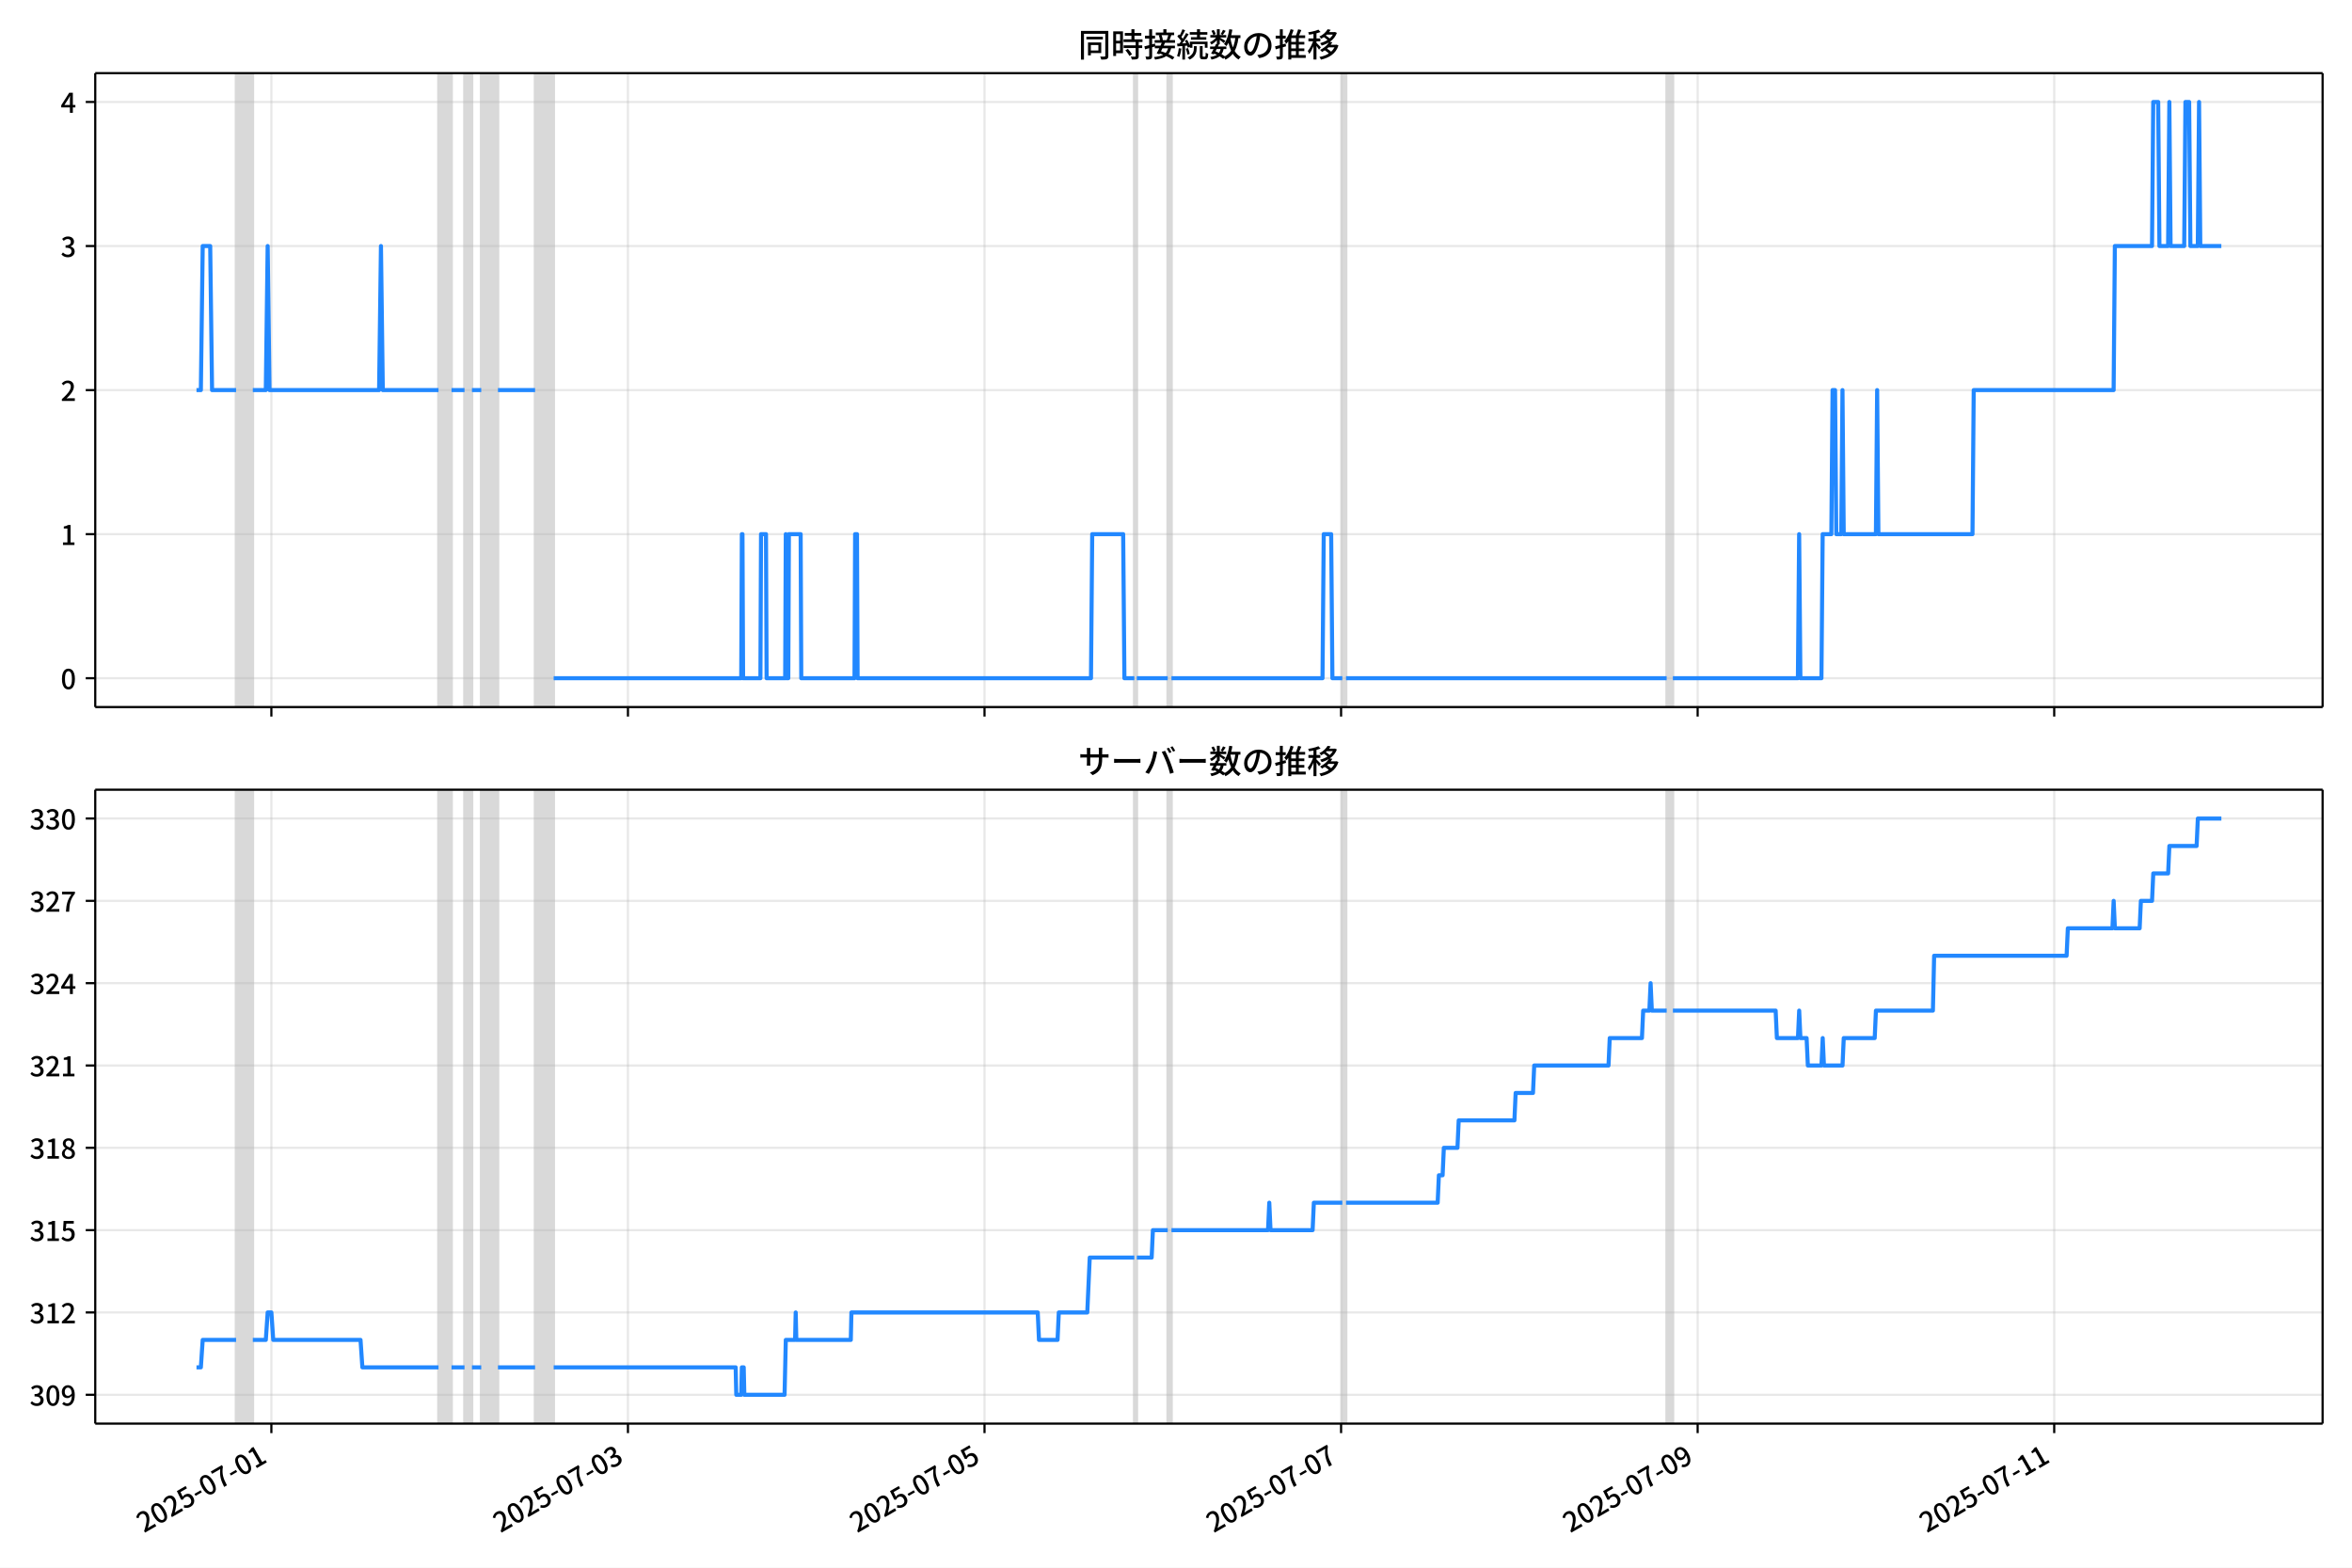
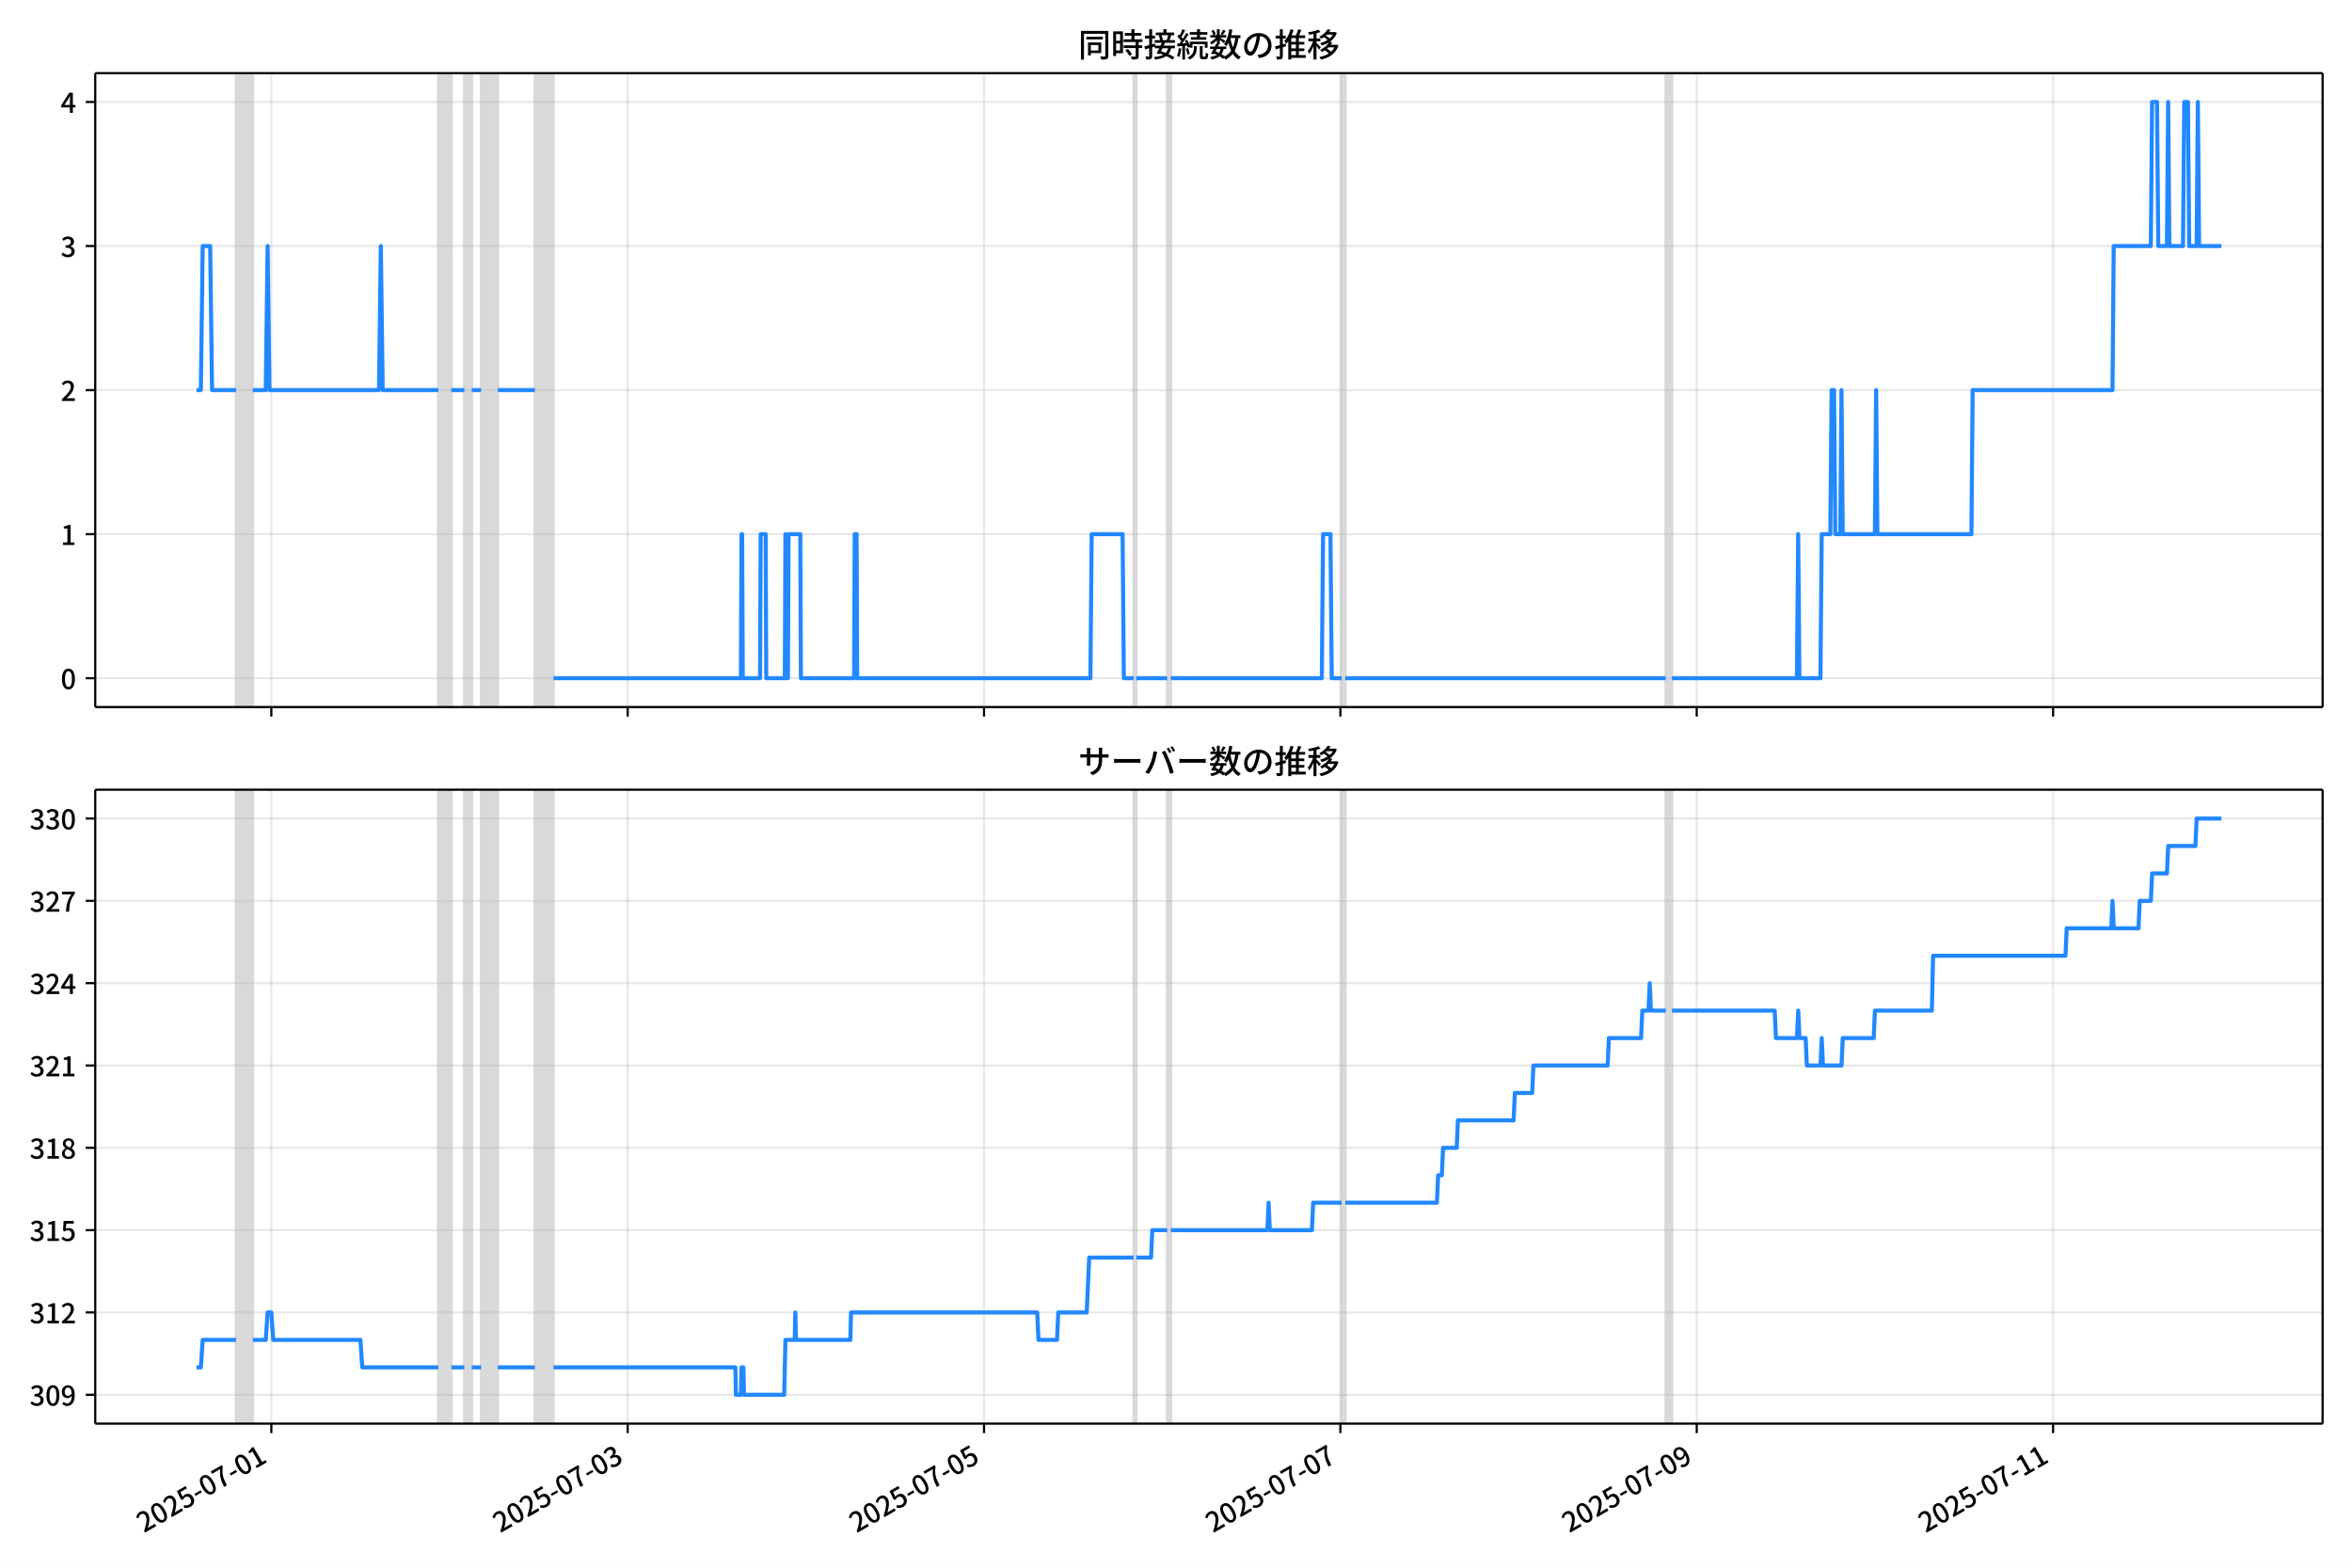
<svg xmlns="http://www.w3.org/2000/svg" xmlns:xlink="http://www.w3.org/1999/xlink" version="1.1" viewBox="0 0 864 576">
  <defs>
    <style type="text/css">*{stroke-linejoin: round; stroke-linecap: butt}</style>
  </defs>
  <g id="z">
    <g id="aa">
      <path d="m0 576h864v-576h-864z" fill="#fff" />
    </g>
    <g id="ab">
      <g id="ac">
        <path d="m34.99 259.78h818.21v-232.9h-818.21z" fill="#fff" />
      </g>
      <g id="ad">
-         <path d="m86.728 259.78h6.14v-232.9h-6.14z" clip-path="url(#b)" fill="#808080" opacity=".3" stroke="#808080" />
+         <path d="m86.719 259.78h6.136v-232.9h-6.136z" clip-path="url(#b)" fill="#808080" opacity=".3" stroke="#808080" />
      </g>
      <g id="ae">
-         <path d="m161.09 259.78h4.776v-232.9h-4.776z" clip-path="url(#b)" fill="#808080" opacity=".3" stroke="#808080" />
+         <path d="m161.03 259.78h4.772v-232.9h-4.772z" clip-path="url(#b)" fill="#808080" opacity=".3" stroke="#808080" />
      </g>
      <g id="af">
-         <path d="m170.64 259.78h2.729v-232.9h-2.729z" clip-path="url(#b)" fill="#808080" opacity=".3" stroke="#808080" />
+         <path d="m170.58 259.78h2.727v-232.9h-2.727z" clip-path="url(#b)" fill="#808080" opacity=".3" stroke="#808080" />
      </g>
      <g id="ag">
-         <path d="m176.78 259.78h6.14v-232.9h-6.14z" clip-path="url(#b)" fill="#808080" opacity=".3" stroke="#808080" />
+         <path d="m176.72 259.78h6.136v-232.9h-6.136z" clip-path="url(#b)" fill="#808080" opacity=".3" stroke="#808080" />
      </g>
      <g id="ah">
-         <path d="m196.56 259.78h6.822v-232.9h-6.822z" clip-path="url(#b)" fill="#808080" opacity=".3" stroke="#808080" />
+         <path d="m196.49 259.78h6.818v-232.9h-6.818z" clip-path="url(#b)" fill="#808080" opacity=".3" stroke="#808080" />
      </g>
      <g id="ai">
-         <path d="m416.69 259.78h.91v-232.9h-.91z" clip-path="url(#b)" fill="#808080" opacity=".3" stroke="#808080" />
+         <path d="m416.48 259.78h.909v-232.9h-.909z" clip-path="url(#b)" fill="#808080" opacity=".3" stroke="#808080" />
      </g>
      <g id="aj">
-         <path d="m428.97 259.78h1.364v-232.9h-1.364z" clip-path="url(#b)" fill="#808080" opacity=".3" stroke="#808080" />
+         <path d="m428.75 259.78h1.364v-232.9h-1.364z" clip-path="url(#b)" fill="#808080" opacity=".3" stroke="#808080" />
      </g>
      <g id="ak">
-         <path d="m493.1 259.78h1.364v-232.9h-1.364z" clip-path="url(#b)" fill="#808080" opacity=".3" stroke="#808080" />
+         <path d="m492.84 259.78h1.364v-232.9h-1.364z" clip-path="url(#b)" fill="#808080" opacity=".3" stroke="#808080" />
      </g>
      <g id="al">
-         <path d="m612.26 259.78h2.274v-232.9h-2.274z" clip-path="url(#b)" fill="#808080" opacity=".3" stroke="#808080" />
+         <path d="m611.93 259.78h2.273v-232.9h-2.273z" clip-path="url(#b)" fill="#808080" opacity=".3" stroke="#808080" />
      </g>
      <g id="am">
        <g id="an">
          <g id="ao">
-             <path d="m99.69 259.78v-232.9" clip-path="url(#b)" fill="none" stroke="#b0b0b0" stroke-linecap="square" stroke-opacity=".3" stroke-width=".8" />
+             <path d="m99.673 259.78v-232.9" clip-path="url(#b)" fill="none" stroke="#b0b0b0" stroke-linecap="square" stroke-opacity=".3" stroke-width=".8" />
          </g>
          <g id="ap">
            <defs>
              <path id="f" d="m0 0v3.5" stroke="#000" stroke-width=".8" />
            </defs>
-             <use x="99.69" y="259.778" stroke="#000000" stroke-width=".8" xlink:href="#f" />
+             <use x="99.673" y="259.778" stroke="#000000" stroke-width=".8" xlink:href="#f" />
          </g>
        </g>
        <g id="aq">
          <g id="ar">
-             <path d="m230.67 259.78v-232.9" clip-path="url(#b)" fill="none" stroke="#b0b0b0" stroke-linecap="square" stroke-opacity=".3" stroke-width=".8" />
+             <path d="m230.58 259.78v-232.9" clip-path="url(#b)" fill="none" stroke="#b0b0b0" stroke-linecap="square" stroke-opacity=".3" stroke-width=".8" />
          </g>
          <g id="as">
-             <use x="230.674" y="259.778" stroke="#000000" stroke-width=".8" xlink:href="#f" />
+             <use x="230.577" y="259.778" stroke="#000000" stroke-width=".8" xlink:href="#f" />
          </g>
        </g>
        <g id="at">
          <g id="au">
-             <path d="m361.66 259.78v-232.9" clip-path="url(#b)" fill="none" stroke="#b0b0b0" stroke-linecap="square" stroke-opacity=".3" stroke-width=".8" />
+             <path d="m361.48 259.78v-232.9" clip-path="url(#b)" fill="none" stroke="#b0b0b0" stroke-linecap="square" stroke-opacity=".3" stroke-width=".8" />
          </g>
          <g id="av">
-             <use x="361.658" y="259.778" stroke="#000000" stroke-width=".8" xlink:href="#f" />
+             <use x="361.481" y="259.778" stroke="#000000" stroke-width=".8" xlink:href="#f" />
          </g>
        </g>
        <g id="aw">
          <g id="ax">
-             <path d="m492.64 259.78v-232.9" clip-path="url(#b)" fill="none" stroke="#b0b0b0" stroke-linecap="square" stroke-opacity=".3" stroke-width=".8" />
+             <path d="m492.39 259.78v-232.9" clip-path="url(#b)" fill="none" stroke="#b0b0b0" stroke-linecap="square" stroke-opacity=".3" stroke-width=".8" />
          </g>
          <g id="ay">
-             <use x="492.642" y="259.778" stroke="#000000" stroke-width=".8" xlink:href="#f" />
+             <use x="492.385" y="259.778" stroke="#000000" stroke-width=".8" xlink:href="#f" />
          </g>
        </g>
        <g id="az">
          <g id="ba">
-             <path d="m623.63 259.78v-232.9" clip-path="url(#b)" fill="none" stroke="#b0b0b0" stroke-linecap="square" stroke-opacity=".3" stroke-width=".8" />
+             <path d="m623.29 259.78v-232.9" clip-path="url(#b)" fill="none" stroke="#b0b0b0" stroke-linecap="square" stroke-opacity=".3" stroke-width=".8" />
          </g>
          <g id="bb">
-             <use x="623.626" y="259.778" stroke="#000000" stroke-width=".8" xlink:href="#f" />
+             <use x="623.289" y="259.778" stroke="#000000" stroke-width=".8" xlink:href="#f" />
          </g>
        </g>
        <g id="bc">
          <g id="bd">
-             <path d="m754.61 259.78v-232.9" clip-path="url(#b)" fill="none" stroke="#b0b0b0" stroke-linecap="square" stroke-opacity=".3" stroke-width=".8" />
+             <path d="m754.19 259.78v-232.9" clip-path="url(#b)" fill="none" stroke="#b0b0b0" stroke-linecap="square" stroke-opacity=".3" stroke-width=".8" />
          </g>
          <g id="be">
-             <use x="754.61" y="259.778" stroke="#000000" stroke-width=".8" xlink:href="#f" />
+             <use x="754.193" y="259.778" stroke="#000000" stroke-width=".8" xlink:href="#f" />
          </g>
        </g>
      </g>
      <g id="bf">
        <g id="bg">
          <g id="bh">
            <path d="m34.99 249.19h818.21" clip-path="url(#b)" fill="none" stroke="#b0b0b0" stroke-linecap="square" stroke-opacity=".3" stroke-width=".8" />
          </g>
          <g id="bi">
            <defs>
              <path id="e" d="m0 0h-3.5" stroke="#000" stroke-width=".8" />
            </defs>
            <use x="34.99" y="249.191" stroke="#000000" stroke-width=".8" xlink:href="#e" />
          </g>
          <g id="bj">
            <g transform="translate(22.29 253.18) scale(.1 -.1)">
              <defs>
                <path id="c" transform="scale(.015625)" d="m1830-90q-460 0-806 275-346 276-535 823-188 547-188 1366 0 820 188 1357 189 538 535 803 346 266 806 266 461 0 800-269 340-269 528-803 189-534 189-1354 0-819-189-1366-188-547-528-823-339-275-800-275zm0 589q237 0 422 185 186 186 288 599 103 413 103 1091 0 679-103 1082-102 403-288 582-185 180-422 180-236 0-422-180-186-179-292-582-105-403-105-1082 0-678 105-1091 106-413 292-599 186-185 422-185z" />
              </defs>
              <use xlink:href="#c" />
            </g>
          </g>
        </g>
        <g id="bk">
          <g id="bl">
            <path d="m34.99 196.26h818.21" clip-path="url(#b)" fill="none" stroke="#b0b0b0" stroke-linecap="square" stroke-opacity=".3" stroke-width=".8" />
          </g>
          <g id="bm">
            <use x="34.99" y="196.26" stroke="#000000" stroke-width=".8" xlink:href="#e" />
          </g>
          <g id="bn">
            <g transform="translate(22.29 200.25) scale(.1 -.1)">
              <defs>
                <path id="k" transform="scale(.015625)" d="m544 0v608h1037v3277h-845v467q333 58 579 147 247 90 451 218h557v-4109h915v-608h-2694z" />
              </defs>
              <use xlink:href="#k" />
            </g>
          </g>
        </g>
        <g id="bo">
          <g id="bp">
            <path d="m34.99 143.33h818.21" clip-path="url(#b)" fill="none" stroke="#b0b0b0" stroke-linecap="square" stroke-opacity=".3" stroke-width=".8" />
          </g>
          <g id="bq">
            <use x="34.99" y="143.329" stroke="#000000" stroke-width=".8" xlink:href="#e" />
          </g>
          <g id="br">
            <g transform="translate(22.29 147.31) scale(.1 -.1)">
              <defs>
                <path id="d" transform="scale(.015625)" d="m282 0v429q697 621 1164 1136 468 515 701 956 234 442 234 826 0 256-87 451-86 196-262 301-176 106-445 106-275 0-506-151-230-150-422-368l-416 410q301 333 637 518 336 186 803 186 429 0 749-176t496-493 176-745q0-455-224-919t-615-935q-390-470-889-950 186 20 394 36t374 16h1184v-634h-3046z" />
              </defs>
              <use xlink:href="#d" />
            </g>
          </g>
        </g>
        <g id="bs">
          <g id="bt">
            <path d="m34.99 90.398h818.21" clip-path="url(#b)" fill="none" stroke="#b0b0b0" stroke-linecap="square" stroke-opacity=".3" stroke-width=".8" />
          </g>
          <g id="bu">
            <use x="34.99" y="90.398" stroke="#000000" stroke-width=".8" xlink:href="#e" />
          </g>
          <g id="bv">
            <g transform="translate(22.29 94.383) scale(.1 -.1)">
              <defs>
                <path id="h" transform="scale(.015625)" d="m1715-90q-371 0-656 90t-503 240q-217 150-377 323l359 474q211-205 479-359 269-153 634-153 269 0 467 92 199 93 311 266t112 423q0 256-125 451t-429 300q-304 106-835 106v551q467 0 732 105 266 106 384 291 119 186 119 423 0 307-192 489-192 183-531 183-269 0-503-119-233-118-438-316l-384 460q282 256 614 413 333 157 737 157 422 0 748-144 327-144 512-413 186-269 186-659 0-403-221-685-221-281-592-422v-26q269-70 490-227t349-400 128-557q0-422-215-726-214-304-573-468-358-163-787-163z" />
              </defs>
              <use xlink:href="#h" />
            </g>
          </g>
        </g>
        <g id="bw">
          <g id="bx">
            <path d="m34.99 37.466h818.21" clip-path="url(#b)" fill="none" stroke="#b0b0b0" stroke-linecap="square" stroke-opacity=".3" stroke-width=".8" />
          </g>
          <g id="by">
            <use x="34.99" y="37.466" stroke="#000000" stroke-width=".8" xlink:href="#e" />
          </g>
          <g id="bz">
            <g transform="translate(22.29 41.451) scale(.1 -.1)">
              <defs>
                <path id="p" transform="scale(.015625)" d="m2170 0v3072q0 192 12 457 13 266 20 458h-26q-90-179-183-365-92-185-195-364l-921-1415h2579v-576h-3328v493l1875 2957h858v-4717h-691z" />
              </defs>
              <use xlink:href="#p" />
            </g>
          </g>
        </g>
      </g>
      <g id="ca">
-         <path d="m72.181 143.33h1.602l.681-52.931h2.752l.684 52.931h8.829m6.14 0h4.776l.682-52.931.682 52.931h40.25l.682-52.931.682 52.931h20.466m4.776 0h4.776m2.729 0h3.411m6.14 0h13.644m6.822 105.86h68.903l.227-52.931h.227l.227 52.931h6.367l.227-52.931h1.819l.227 52.931h6.822l.227-52.931.227 52.931h.682l.227-52.931h4.321l.227 52.931h19.557l.227-52.931h.682l.227 52.931h85.731l.455-52.931h11.37l.455 52.931h3.638m.91 0h11.37m1.364 0h55.486l.455-52.931h2.729l.455 52.931h3.638m1.364 0h117.79m2.274 0h45.935l.455-52.931.455 52.931h7.732l.455-52.931h3.184l.455-52.931h.91l.455 52.931h1.819l.455-52.931.455 52.931h11.825l.455-52.931.455 52.931h34.565l.455-52.931h51.393l.455-52.931h13.644l.455-52.931h1.819l.455 52.931h3.184l.455-52.931.455 52.931h5.003l.455-52.931h1.364l.455 52.931h2.729l.455-52.931.455 52.931h7.732v0" clip-path="url(#b)" fill="none" stroke="#28f" stroke-linecap="square" stroke-width="1.5" />
+         <path d="m72.181 143.33h1.601l.68-52.931h2.75l.683 52.931h8.824m6.136 0h4.772l.682-52.931.682 52.931h40.226l.682-52.931.682 52.931h20.454m4.772 0h4.772m2.727 0h3.409m6.136 0h13.636m6.818 105.86h68.861l.227-52.931h.227l.227 52.931h6.363l.227-52.931h1.818l.227 52.931h6.818l.227-52.931.227 52.931h.682l.227-52.931h4.318l.227 52.931h19.545l.227-52.931h.682l.227 52.931h85.678l.455-52.931h11.363l.455 52.931h3.636m.909 0h11.363m1.364 0h55.452l.455-52.931h2.727l.455 52.931h3.636m1.364 0h117.72m2.273 0h45.907l.455-52.931.455 52.931h7.727l.455-52.931h3.182l.455-52.931h.909l.455 52.931h1.818l.455-52.931.455 52.931h11.818l.455-52.931.455 52.931h34.544l.455-52.931h51.362l.455-52.931h13.636l.455-52.931h1.818l.455 52.931h3.182l.455-52.931.455 52.931h5l.455-52.931h1.364l.455 52.931h2.727l.455-52.931.455 52.931h8.181v0" clip-path="url(#b)" fill="none" stroke="#28f" stroke-linecap="square" stroke-width="1.5" />
      </g>
      <g id="cb">
        <path d="m34.99 259.78v-232.9" fill="none" stroke="#000" stroke-linecap="square" stroke-width=".8" />
      </g>
      <g id="cc">
        <path d="m853.2 259.78v-232.9" fill="none" stroke="#000" stroke-linecap="square" stroke-width=".8" />
      </g>
      <g id="cd">
        <path d="m34.99 259.78h818.21" fill="none" stroke="#000" stroke-linecap="square" stroke-width=".8" />
      </g>
      <g id="ce">
        <path d="m34.99 26.88h818.21" fill="none" stroke="#000" stroke-linecap="square" stroke-width=".8" />
      </g>
      <g id="cf">
        <g transform="translate(396.1 20.88) scale(.12 -.12)">
          <defs>
            <path id="v" transform="scale(.015625)" d="m1587 3936h3232v-518h-3232v518zm320-1114h557v-2534h-557v2534zm301 0h2291v-2086h-2291v512h1734v1069h-1734v505zm-1683 2260h5113v-570h-4524v-5056h-589v5626zm4768 0h595v-4896q0-250-67-397t-227-218q-160-77-426-96t-675-19q-13 83-45 192t-77 218q-45 108-89 185 281-13 527-13 247 0 330 0 83 7 118 42 36 35 36 112v4890z" />
            <path id="t" transform="scale(.015625)" d="m2714 4672h3238v-525h-3238v525zm-244-1235h3712v-538h-3712v538zm20-1184h3635v-531h-3635v531zm1523 3155h595v-2310h-595v2310zm832-2451h589v-2823q0-230-61-364-61-135-227-199-167-70-423-86t-633-16q-20 121-78 285-57 163-121 284 275-6 509-9t310-3q77 6 106 28 29 23 29 93v2810zm-2023-1677 487 282q153-160 313-352t294-381q135-189 206-343l-519-313q-64 153-189 348-124 196-278 394-154 199-314 365zm-2086 3718h1619v-4281h-1619v544h1056v3187h-1056v550zm32-1843h1293v-537h-1293v537zm-320 1843h563v-4832h-563v4832z" />
            <path id="u" transform="scale(.015625)" d="m3866 5408h614v-870h-614v870zm-1479-653h3597v-518h-3597v518zm-230-1485h4e3v-518h-4e3v518zm825 922 519 102q64-160 121-342 58-182 96-352 39-170 45-304l-544-128q-6 134-42 313-35 180-83 365-48 186-112 346zm1856 109 589-71q-96-275-202-557-105-281-195-486l-518 77q58 147 122 329 64 183 118 372t86 336zm-2643-2106h3943v-518h-3943v518zm1408 685 602-115q-167-371-362-784t-390-797-362-685l-525 179q160 288 346 666t368 784 323 752zm-659-2157 358 403q352-102 733-240 381-137 752-304 371-166 697-336 327-169 558-329l-384-461q-218 160-532 336-313 176-685 345-371 170-755 323-384 154-742 263zm1894 1114 583-71q-122-550-353-944-230-393-604-662t-922-435q-547-167-1296-269-25 128-93 269-67 141-137 230 678 64 1168 192t819 349q330 221 531 550 202 330 304 791zm-4684 217q396 90 953 240 557 151 1120 311l77-544q-525-154-1053-311-528-156-963-284l-134 588zm121 2093h1965v-563h-1965v563zm819 1248h576v-5229q0-236-51-374t-192-208q-141-77-355-99-214-23-541-16-13 115-64 288t-109 294q205-6 381-6t234 0q64 0 92 28 29 29 29 93v5229z" />
            <path id="s" transform="scale(.015625)" d="m4058 5408h595v-1798h-595v1798zm-1415-563h3443v-499h-3443v499zm231-992h3008v-499h-3008v499zm-224-877h3475v-1203h-531v729h-2432v-729h-512v1203zm1964-877h551v-1881q0-122 22-157 23-35 106-35 25 0 92 0 68 0 135 0t99 0q51 0 83 54t45 224 19 515q90-70 234-131t259-93q-19-429-83-662-64-234-183-326-118-93-316-93-39 0-103 0t-134 0-138 0q-67 0-99 0-237 0-365 64t-176 218q-48 153-48 422v1881zm-1164-6h550v-455q0-243-48-528-48-284-186-579-137-294-409-572-272-279-727-503-70 90-192 208-121 118-230 195 416 205 665 438 250 234 371 474 122 240 164 467 42 228 42 413v442zm-2240 3309 524-192q-121-244-259-503-137-259-275-496t-259-416l-410 173q122 186 246 438 125 253 240 515 116 263 193 481zm716-743 500-230q-224-359-496-756-272-396-548-764-275-368-518-650l-358 205q179 211 377 483 199 272 387 569 189 298 358 592 170 295 298 551zm-1721-665 307 403q166-154 339-340 173-185 320-364t224-327l-326-460q-77 160-218 348-141 189-314 384-172 196-332 356zm1485-832 435 179q128-211 249-458 122-246 215-474 93-227 137-412l-473-211q-32 185-119 422-86 237-201 486-115 250-243 468zm-1530-583q422 26 998 54 576 29 1184 68l7-499q-570-45-1127-84-556-38-992-70l-70 531zm1702-992 436 135q121-276 214-596t118-556l-454-148q-26 237-112 563-86 327-202 602zm-1363 109 499-83q-57-455-163-897-105-441-253-748-51 32-134 73-83 42-170 83-86 42-144 62 148 294 234 697t131 813zm691 627h525v-2861h-525v2861z" />
            <path id="m" transform="scale(.015625)" d="m224 2022h3187v-499h-3187v499zm51 2247h3111v-487h-3111v487zm1127-1735 563-121q-154-320-333-672t-352-679q-173-326-326-582l-532 173q148 243 324 566t345 669q170 346 311 646zm934-832 563-64q-89-480-262-838t-461-614-701-432-976-298q-25 128-99 269t-157 237q659 102 1085 303 426 202 666 554t342 883zm422 3597 519-211q-147-218-298-436-150-217-278-377l-403 186q121 173 252 413 132 240 208 425zm-1203 109h563v-2957h-563v2957zm-1075-320 448 186q134-192 246-420 112-227 157-393l-467-211q-38 172-147 406t-237 432zm1094-1050 397-236q-160-263-400-529-240-265-519-489-278-224-553-378-51 103-141 237-89 135-179 218 269 109 534 294 266 186 493 416 228 231 368 467zm487-204q83-45 246-145 163-99 352-211t346-211 221-150l-327-423q-83 77-230 198-147 122-317 253-170 132-327 250-156 119-259 189l295 250zm1798 396h2311v-556h-2311v556zm115 1178 615-90q-103-640-263-1235t-384-1101q-224-505-512-889-44 57-134 134t-186 157-166 125q275 339 473 796 199 458 340 995 141 538 217 1108zm1223-1510 614-58q-147-1101-445-1940-297-838-813-1443-515-604-1321-1014-26 71-90 177-64 105-134 208-70 102-128 159 742 346 1212 880 471 535 730 1290 260 755 375 1741zm-1005-135q134-851 387-1597 253-745 659-1305 407-560 1002-874-70-57-154-150-83-93-154-189-70-96-121-179-633 371-1056 988-422 618-688 1434-265 816-425 1783l550 89zm-3309-3065 327 416q377-148 754-330 378-182 701-378 324-195 548-368l-416-435q-211 179-519 378-307 198-666 383-358 186-729 334z" />
            <path id="r" transform="scale(.015625)" d="m3686 4378q-64-493-163-1041-99-547-265-1084-192-653-432-1104t-522-688-595-237q-320 0-596 221-275 221-448 621-172 400-172 931 0 537 220 1017 221 480 611 851 391 372 909 583 519 211 1121 211 576 0 1040-186 464-185 793-515 330-329 502-771 173-441 173-941 0-672-278-1194-278-521-816-851-538-329-1318-444l-378 601q166 20 307 42t263 48q307 70 585 217 279 148 496 375 218 227 342 534 125 308 125 692t-122 713q-121 330-358 573-236 243-582 380-346 138-781 138-525 0-935-186-409-185-694-489-284-304-432-656-147-352-147-678 0-365 89-605 90-240 224-355 135-115 276-115t288 144 297 457q151 314 298 800 147 461 246 982 100 522 145 1021l684-12z" />
            <path id="n" transform="scale(.015625)" d="m2995 2925h2893v-519h-2893v519zm0-1280h2893v-519h-2893v519zm-64-1299h3232v-557h-3232v557zm1312 3577h563v-3763h-563v3763zm429 1466 634-141q-154-390-340-794-185-403-339-684l-512 140q103 199 208 458 106 259 195 528 90 269 154 493zm-1472 25 582-147q-153-518-371-1018-217-499-483-931t-573-758q-38 64-109 160-70 96-147 198-77 103-141 160 416 416 733 1034t509 1302zm128-1203h2720v-537h-2720v-4205h-582v4422l313 320h269zm-3174-2157q396 90 953 240 557 151 1120 311l77-544q-525-154-1053-311-528-156-963-284l-134 588zm121 2093h1965v-563h-1965v563zm819 1248h576v-5229q0-236-51-374t-192-208q-141-77-355-99-214-23-541-16-13 115-64 288t-109 294q205-6 381-6t234 0q64 0 92 28 29 29 29 93v5229z" />
            <path id="l" transform="scale(.015625)" d="m4051 5402 595-109q-281-493-729-941t-1107-806q-39 64-106 144t-141 153q-73 74-137 119 608 288 1011 678t614 762zm-77-557h1511v-493h-1863l352 493zm1293 0h109l109 25 384-179q-192-505-496-905t-695-701q-390-301-845-519-454-217-947-358-44 109-137 253t-176 227q448 109 867 294 419 186 777 445 359 259 631 592t419 730v96zm-1990-954 377 307q167-96 336-218 170-121 320-249 151-128 247-237l-397-332q-90 108-237 236t-317 259q-169 132-329 234zm1107-934 595-109q-307-538-803-1031-496-492-1232-876-38 64-102 144t-138 156q-74 77-138 116 455 217 807 483t604 554q253 288 407 563zm-90-589h1460v-506h-1818l358 506zm1268 0h121l109 26 384-167q-192-614-531-1075t-787-794q-448-332-983-553-534-221-1129-355-45 115-132 269-86 153-176 249 551 96 1043 285 493 189 903 473 410 285 714 669t464 883v90zm-2132-1056 410 339q186-102 384-237 198-134 371-275t282-269l-435-371q-103 128-270 272-166 144-361 288t-381 253zm-2150 3533h589v-5376h-589v5376zm-992-1242h2336v-569h-2336v569zm1024-224 365-160q-96-339-231-707-134-368-291-727-157-358-336-672-179-313-365-537-44 128-134 291t-160 272q173 192 339 457 167 266 323 570 157 304 282 618t208 595zm941 1946 416-467q-314-122-695-221-380-99-784-173-403-74-780-131-20 102-71 236-51 135-102 231 358 58 732 138 375 80 711 179t573 208zm-397-2579q58-45 179-170 122-125 266-266 144-140 259-265t160-183l-352-473q-58 102-157 255-99 154-218 317-118 164-227 311-108 147-185 237l275 237z" />
          </defs>
          <use xlink:href="#v" />
          <use transform="translate(100)" xlink:href="#t" />
          <use transform="translate(200)" xlink:href="#u" />
          <use transform="translate(300)" xlink:href="#s" />
          <use transform="translate(400)" xlink:href="#m" />
          <use transform="translate(500)" xlink:href="#r" />
          <use transform="translate(600)" xlink:href="#n" />
          <use transform="translate(700)" xlink:href="#l" />
        </g>
      </g>
    </g>
    <g id="cg">
      <g id="ch">
        <path d="m34.99 523.06h818.21v-232.9h-818.21z" fill="#fff" />
      </g>
      <g id="ci">
-         <path d="m86.728 523.06h6.14v-232.9h-6.14z" clip-path="url(#a)" fill="#808080" opacity=".3" stroke="#808080" />
+         <path d="m86.719 523.06h6.136v-232.9h-6.136z" clip-path="url(#a)" fill="#808080" opacity=".3" stroke="#808080" />
      </g>
      <g id="cj">
-         <path d="m161.09 523.06h4.776v-232.9h-4.776z" clip-path="url(#a)" fill="#808080" opacity=".3" stroke="#808080" />
+         <path d="m161.03 523.06h4.772v-232.9h-4.772z" clip-path="url(#a)" fill="#808080" opacity=".3" stroke="#808080" />
      </g>
      <g id="ck">
-         <path d="m170.64 523.06h2.729v-232.9h-2.729z" clip-path="url(#a)" fill="#808080" opacity=".3" stroke="#808080" />
+         <path d="m170.58 523.06h2.727v-232.9h-2.727z" clip-path="url(#a)" fill="#808080" opacity=".3" stroke="#808080" />
      </g>
      <g id="cl">
-         <path d="m176.78 523.06h6.14v-232.9h-6.14z" clip-path="url(#a)" fill="#808080" opacity=".3" stroke="#808080" />
+         <path d="m176.72 523.06h6.136v-232.9h-6.136z" clip-path="url(#a)" fill="#808080" opacity=".3" stroke="#808080" />
      </g>
      <g id="cm">
-         <path d="m196.56 523.06h6.822v-232.9h-6.822z" clip-path="url(#a)" fill="#808080" opacity=".3" stroke="#808080" />
+         <path d="m196.49 523.06h6.818v-232.9h-6.818z" clip-path="url(#a)" fill="#808080" opacity=".3" stroke="#808080" />
      </g>
      <g id="cn">
-         <path d="m416.69 523.06h.91v-232.9h-.91z" clip-path="url(#a)" fill="#808080" opacity=".3" stroke="#808080" />
+         <path d="m416.48 523.06h.909v-232.9h-.909z" clip-path="url(#a)" fill="#808080" opacity=".3" stroke="#808080" />
      </g>
      <g id="co">
-         <path d="m428.97 523.06h1.364v-232.9h-1.364z" clip-path="url(#a)" fill="#808080" opacity=".3" stroke="#808080" />
+         <path d="m428.75 523.06h1.364v-232.9h-1.364z" clip-path="url(#a)" fill="#808080" opacity=".3" stroke="#808080" />
      </g>
      <g id="cp">
-         <path d="m493.1 523.06h1.364v-232.9h-1.364z" clip-path="url(#a)" fill="#808080" opacity=".3" stroke="#808080" />
+         <path d="m492.84 523.06h1.364v-232.9h-1.364z" clip-path="url(#a)" fill="#808080" opacity=".3" stroke="#808080" />
      </g>
      <g id="cq">
-         <path d="m612.26 523.06h2.274v-232.9h-2.274z" clip-path="url(#a)" fill="#808080" opacity=".3" stroke="#808080" />
+         <path d="m611.93 523.06h2.273v-232.9h-2.273z" clip-path="url(#a)" fill="#808080" opacity=".3" stroke="#808080" />
      </g>
      <g id="cr">
        <g id="cs">
          <g id="ct">
-             <path d="m99.69 523.06v-232.9" clip-path="url(#a)" fill="none" stroke="#b0b0b0" stroke-linecap="square" stroke-opacity=".3" stroke-width=".8" />
+             <path d="m99.673 523.06v-232.9" clip-path="url(#a)" fill="none" stroke="#b0b0b0" stroke-linecap="square" stroke-opacity=".3" stroke-width=".8" />
          </g>
          <g id="cu">
-             <use x="99.69" y="523.055" stroke="#000000" stroke-width=".8" xlink:href="#f" />
+             <use x="99.673" y="523.055" stroke="#000000" stroke-width=".8" xlink:href="#f" />
          </g>
          <g id="cv">
-             <g transform="translate(52.901 563.33) rotate(-30) scale(.1 -.1)">
+             <g transform="translate(52.884 563.33) rotate(-30) scale(.1 -.1)">
              <defs>
                <path id="j" transform="scale(.015625)" d="m1715-90q-365 0-653 90t-506 237q-217 147-383 307l352 480q134-134 294-246t361-183q202-70 452-70 262 0 473 118 212 119 333 346 122 227 122 541 0 460-247 716-246 256-649 256-224 0-384-64t-365-198l-365 237 141 2240h2387v-627h-1747l-109-1204q154 77 307 118 154 42 340 42 397 0 723-160t518-490q192-329 192-847 0-519-224-887t-586-560q-361-192-777-192z" />
                <path id="g" transform="scale(.015625)" d="m301 1536v544h1689v-544h-1689z" />
                <path id="i" transform="scale(.015625)" d="m1235 0q32 646 109 1187t224 1024 384 941 576 938h-2208v627h3027v-455q-409-512-665-989-256-476-397-969t-205-1053-90-1251h-755z" />
              </defs>
              <use xlink:href="#d" />
              <use transform="translate(57)" xlink:href="#c" />
              <use transform="translate(114)" xlink:href="#d" />
              <use transform="translate(171)" xlink:href="#j" />
              <use transform="translate(228)" xlink:href="#g" />
              <use transform="translate(263.7)" xlink:href="#c" />
              <use transform="translate(320.7)" xlink:href="#i" />
              <use transform="translate(377.7)" xlink:href="#g" />
              <use transform="translate(413.4)" xlink:href="#c" />
              <use transform="translate(470.4)" xlink:href="#k" />
            </g>
          </g>
        </g>
        <g id="cw">
          <g id="cx">
-             <path d="m230.67 523.06v-232.9" clip-path="url(#a)" fill="none" stroke="#b0b0b0" stroke-linecap="square" stroke-opacity=".3" stroke-width=".8" />
+             <path d="m230.58 523.06v-232.9" clip-path="url(#a)" fill="none" stroke="#b0b0b0" stroke-linecap="square" stroke-opacity=".3" stroke-width=".8" />
          </g>
          <g id="cy">
-             <use x="230.674" y="523.055" stroke="#000000" stroke-width=".8" xlink:href="#f" />
+             <use x="230.577" y="523.055" stroke="#000000" stroke-width=".8" xlink:href="#f" />
          </g>
          <g id="cz">
-             <g transform="translate(183.88 563.33) rotate(-30) scale(.1 -.1)">
+             <g transform="translate(183.79 563.33) rotate(-30) scale(.1 -.1)">
              <use xlink:href="#d" />
              <use transform="translate(57)" xlink:href="#c" />
              <use transform="translate(114)" xlink:href="#d" />
              <use transform="translate(171)" xlink:href="#j" />
              <use transform="translate(228)" xlink:href="#g" />
              <use transform="translate(263.7)" xlink:href="#c" />
              <use transform="translate(320.7)" xlink:href="#i" />
              <use transform="translate(377.7)" xlink:href="#g" />
              <use transform="translate(413.4)" xlink:href="#c" />
              <use transform="translate(470.4)" xlink:href="#h" />
            </g>
          </g>
        </g>
        <g id="da">
          <g id="db">
-             <path d="m361.66 523.06v-232.9" clip-path="url(#a)" fill="none" stroke="#b0b0b0" stroke-linecap="square" stroke-opacity=".3" stroke-width=".8" />
+             <path d="m361.48 523.06v-232.9" clip-path="url(#a)" fill="none" stroke="#b0b0b0" stroke-linecap="square" stroke-opacity=".3" stroke-width=".8" />
          </g>
          <g id="dc">
-             <use x="361.658" y="523.055" stroke="#000000" stroke-width=".8" xlink:href="#f" />
+             <use x="361.481" y="523.055" stroke="#000000" stroke-width=".8" xlink:href="#f" />
          </g>
          <g id="dd">
-             <g transform="translate(314.87 563.33) rotate(-30) scale(.1 -.1)">
+             <g transform="translate(314.69 563.33) rotate(-30) scale(.1 -.1)">
              <use xlink:href="#d" />
              <use transform="translate(57)" xlink:href="#c" />
              <use transform="translate(114)" xlink:href="#d" />
              <use transform="translate(171)" xlink:href="#j" />
              <use transform="translate(228)" xlink:href="#g" />
              <use transform="translate(263.7)" xlink:href="#c" />
              <use transform="translate(320.7)" xlink:href="#i" />
              <use transform="translate(377.7)" xlink:href="#g" />
              <use transform="translate(413.4)" xlink:href="#c" />
              <use transform="translate(470.4)" xlink:href="#j" />
            </g>
          </g>
        </g>
        <g id="de">
          <g id="df">
-             <path d="m492.64 523.06v-232.9" clip-path="url(#a)" fill="none" stroke="#b0b0b0" stroke-linecap="square" stroke-opacity=".3" stroke-width=".8" />
+             <path d="m492.39 523.06v-232.9" clip-path="url(#a)" fill="none" stroke="#b0b0b0" stroke-linecap="square" stroke-opacity=".3" stroke-width=".8" />
          </g>
          <g id="dg">
-             <use x="492.642" y="523.055" stroke="#000000" stroke-width=".8" xlink:href="#f" />
+             <use x="492.385" y="523.055" stroke="#000000" stroke-width=".8" xlink:href="#f" />
          </g>
          <g id="dh">
-             <g transform="translate(445.85 563.33) rotate(-30) scale(.1 -.1)">
+             <g transform="translate(445.6 563.33) rotate(-30) scale(.1 -.1)">
              <use xlink:href="#d" />
              <use transform="translate(57)" xlink:href="#c" />
              <use transform="translate(114)" xlink:href="#d" />
              <use transform="translate(171)" xlink:href="#j" />
              <use transform="translate(228)" xlink:href="#g" />
              <use transform="translate(263.7)" xlink:href="#c" />
              <use transform="translate(320.7)" xlink:href="#i" />
              <use transform="translate(377.7)" xlink:href="#g" />
              <use transform="translate(413.4)" xlink:href="#c" />
              <use transform="translate(470.4)" xlink:href="#i" />
            </g>
          </g>
        </g>
        <g id="di">
          <g id="dj">
-             <path d="m623.63 523.06v-232.9" clip-path="url(#a)" fill="none" stroke="#b0b0b0" stroke-linecap="square" stroke-opacity=".3" stroke-width=".8" />
+             <path d="m623.29 523.06v-232.9" clip-path="url(#a)" fill="none" stroke="#b0b0b0" stroke-linecap="square" stroke-opacity=".3" stroke-width=".8" />
          </g>
          <g id="dk">
-             <use x="623.626" y="523.055" stroke="#000000" stroke-width=".8" xlink:href="#f" />
+             <use x="623.289" y="523.055" stroke="#000000" stroke-width=".8" xlink:href="#f" />
          </g>
          <g id="dl">
-             <g transform="translate(576.84 563.33) rotate(-30) scale(.1 -.1)">
+             <g transform="translate(576.5 563.33) rotate(-30) scale(.1 -.1)">
              <defs>
                <path id="o" transform="scale(.015625)" d="m1562-90q-410 0-708 150-297 151-502 356l403 461q141-160 346-256t422-96q224 0 425 102 202 103 352 333 151 230 237 614 87 384 87 941 0 589-115 970t-323 563-496 182q-205 0-372-118-166-118-262-336t-96-525q0-301 86-512 87-211 259-323 173-112 417-112 224 0 460 141 237 141 448 461l32-544q-134-180-313-314t-371-208-384-74q-391 0-689 166-297 167-467 496-169 330-169 823 0 467 195 816t515 541 698 192q339 0 636-138 298-137 519-419 221-281 349-710t128-1018q0-691-141-1187t-391-807q-249-310-563-461-313-150-652-150z" />
              </defs>
              <use xlink:href="#d" />
              <use transform="translate(57)" xlink:href="#c" />
              <use transform="translate(114)" xlink:href="#d" />
              <use transform="translate(171)" xlink:href="#j" />
              <use transform="translate(228)" xlink:href="#g" />
              <use transform="translate(263.7)" xlink:href="#c" />
              <use transform="translate(320.7)" xlink:href="#i" />
              <use transform="translate(377.7)" xlink:href="#g" />
              <use transform="translate(413.4)" xlink:href="#c" />
              <use transform="translate(470.4)" xlink:href="#o" />
            </g>
          </g>
        </g>
        <g id="dm">
          <g id="dn">
-             <path d="m754.61 523.06v-232.9" clip-path="url(#a)" fill="none" stroke="#b0b0b0" stroke-linecap="square" stroke-opacity=".3" stroke-width=".8" />
+             <path d="m754.19 523.06v-232.9" clip-path="url(#a)" fill="none" stroke="#b0b0b0" stroke-linecap="square" stroke-opacity=".3" stroke-width=".8" />
          </g>
          <g id="do">
-             <use x="754.61" y="523.055" stroke="#000000" stroke-width=".8" xlink:href="#f" />
+             <use x="754.193" y="523.055" stroke="#000000" stroke-width=".8" xlink:href="#f" />
          </g>
          <g id="dp">
-             <g transform="translate(707.82 563.33) rotate(-30) scale(.1 -.1)">
+             <g transform="translate(707.4 563.33) rotate(-30) scale(.1 -.1)">
              <use xlink:href="#d" />
              <use transform="translate(57)" xlink:href="#c" />
              <use transform="translate(114)" xlink:href="#d" />
              <use transform="translate(171)" xlink:href="#j" />
              <use transform="translate(228)" xlink:href="#g" />
              <use transform="translate(263.7)" xlink:href="#c" />
              <use transform="translate(320.7)" xlink:href="#i" />
              <use transform="translate(377.7)" xlink:href="#g" />
              <use transform="translate(413.4)" xlink:href="#k" />
              <use transform="translate(470.4)" xlink:href="#k" />
            </g>
          </g>
        </g>
      </g>
      <g id="dq">
        <g id="dr">
          <g id="ds">
            <path d="m34.99 512.47h818.21" clip-path="url(#a)" fill="none" stroke="#b0b0b0" stroke-linecap="square" stroke-opacity=".3" stroke-width=".8" />
          </g>
          <g id="dt">
            <use x="34.99" y="512.469" stroke="#000000" stroke-width=".8" xlink:href="#e" />
          </g>
          <g id="du">
            <g transform="translate(10.89 516.45) scale(.1 -.1)">
              <use xlink:href="#h" />
              <use transform="translate(57)" xlink:href="#c" />
              <use transform="translate(114)" xlink:href="#o" />
            </g>
          </g>
        </g>
        <g id="dv">
          <g id="dw">
            <path d="m34.99 482.22h818.21" clip-path="url(#a)" fill="none" stroke="#b0b0b0" stroke-linecap="square" stroke-opacity=".3" stroke-width=".8" />
          </g>
          <g id="dx">
            <use x="34.99" y="482.223" stroke="#000000" stroke-width=".8" xlink:href="#e" />
          </g>
          <g id="dy">
            <g transform="translate(10.89 486.21) scale(.1 -.1)">
              <use xlink:href="#h" />
              <use transform="translate(57)" xlink:href="#k" />
              <use transform="translate(114)" xlink:href="#d" />
            </g>
          </g>
        </g>
        <g id="dz">
          <g id="ea">
            <path d="m34.99 451.98h818.21" clip-path="url(#a)" fill="none" stroke="#b0b0b0" stroke-linecap="square" stroke-opacity=".3" stroke-width=".8" />
          </g>
          <g id="eb">
            <use x="34.99" y="451.976" stroke="#000000" stroke-width=".8" xlink:href="#e" />
          </g>
          <g id="ec">
            <g transform="translate(10.89 455.96) scale(.1 -.1)">
              <use xlink:href="#h" />
              <use transform="translate(57)" xlink:href="#k" />
              <use transform="translate(114)" xlink:href="#j" />
            </g>
          </g>
        </g>
        <g id="ed">
          <g id="ee">
            <path d="m34.99 421.73h818.21" clip-path="url(#a)" fill="none" stroke="#b0b0b0" stroke-linecap="square" stroke-opacity=".3" stroke-width=".8" />
          </g>
          <g id="ef">
            <use x="34.99" y="421.73" stroke="#000000" stroke-width=".8" xlink:href="#e" />
          </g>
          <g id="eg">
            <g transform="translate(10.89 425.71) scale(.1 -.1)">
              <defs>
                <path id="w" transform="scale(.015625)" d="m1830-90q-441 0-787 163-345 164-547 448-202 285-202 650 0 314 122 557t314 419 403 291v32q-256 186-442 458-185 272-185 643 0 365 176 640t480 425q304 151 694 151 410 0 704-160t457-439q164-278 164-649 0-237-96-448t-234-381q-137-169-291-278v-32q218-115 397-285 179-169 288-406t109-557q0-346-189-628-189-281-532-448-342-166-803-166zm314 2708q205 198 310 419 106 221 106 464 0 211-83 384t-247 272q-163 99-393 99-288 0-480-183-192-182-192-502 0-256 134-429 135-172 359-294t486-230zm-294-2170q236 0 418 89 183 90 285 253 103 164 103 388 0 211-90 367-89 157-246 272-157 116-368 215t-454 195q-244-173-398-426-153-252-153-553 0-237 118-416 119-179 324-282 205-102 461-102z" />
              </defs>
              <use xlink:href="#h" />
              <use transform="translate(57)" xlink:href="#k" />
              <use transform="translate(114)" xlink:href="#w" />
            </g>
          </g>
        </g>
        <g id="eh">
          <g id="ei">
            <path d="m34.99 391.48h818.21" clip-path="url(#a)" fill="none" stroke="#b0b0b0" stroke-linecap="square" stroke-opacity=".3" stroke-width=".8" />
          </g>
          <g id="ej">
            <use x="34.99" y="391.483" stroke="#000000" stroke-width=".8" xlink:href="#e" />
          </g>
          <g id="ek">
            <g transform="translate(10.89 395.47) scale(.1 -.1)">
              <use xlink:href="#h" />
              <use transform="translate(57)" xlink:href="#d" />
              <use transform="translate(114)" xlink:href="#k" />
            </g>
          </g>
        </g>
        <g id="el">
          <g id="em">
            <path d="m34.99 361.24h818.21" clip-path="url(#a)" fill="none" stroke="#b0b0b0" stroke-linecap="square" stroke-opacity=".3" stroke-width=".8" />
          </g>
          <g id="en">
            <use x="34.99" y="361.237" stroke="#000000" stroke-width=".8" xlink:href="#e" />
          </g>
          <g id="eo">
            <g transform="translate(10.89 365.22) scale(.1 -.1)">
              <use xlink:href="#h" />
              <use transform="translate(57)" xlink:href="#d" />
              <use transform="translate(114)" xlink:href="#p" />
            </g>
          </g>
        </g>
        <g id="ep">
          <g id="eq">
            <path d="m34.99 330.99h818.21" clip-path="url(#a)" fill="none" stroke="#b0b0b0" stroke-linecap="square" stroke-opacity=".3" stroke-width=".8" />
          </g>
          <g id="er">
            <use x="34.99" y="330.99" stroke="#000000" stroke-width=".8" xlink:href="#e" />
          </g>
          <g id="es">
            <g transform="translate(10.89 334.98) scale(.1 -.1)">
              <use xlink:href="#h" />
              <use transform="translate(57)" xlink:href="#d" />
              <use transform="translate(114)" xlink:href="#i" />
            </g>
          </g>
        </g>
        <g id="et">
          <g id="eu">
            <path d="m34.99 300.74h818.21" clip-path="url(#a)" fill="none" stroke="#b0b0b0" stroke-linecap="square" stroke-opacity=".3" stroke-width=".8" />
          </g>
          <g id="ev">
            <use x="34.99" y="300.744" stroke="#000000" stroke-width=".8" xlink:href="#e" />
          </g>
          <g id="ew">
            <g transform="translate(10.89 304.73) scale(.1 -.1)">
              <use xlink:href="#h" />
              <use transform="translate(57)" xlink:href="#h" />
              <use transform="translate(114)" xlink:href="#c" />
            </g>
          </g>
        </g>
      </g>
      <g id="ex">
-         <path d="m72.181 502.39h1.602l.681-10.082h12.265m6.14 0h4.776l.682-10.082h1.364l.682 10.082h32.064l.682 10.082h27.971m4.776 0h4.776m2.729 0h3.411m6.14 0h13.644m6.822 0h66.856l.227 10.082h1.819l.227-10.082h.682l.227 10.082h14.781l.455-20.164h3.411l.227-10.082.227 10.082h20.011l.227-10.082h68.448l.455 10.082h6.822l.455-10.082h10.461l.91-20.164h16.373m.91 0h5.458l.455-10.082h5.458m1.364 0h35.475l.455-10.082.455 10.082h15.463l.455-10.082h10.461m1.364 0h33.656l.455-10.082h1.364l.455-10.082h5.003l.455-10.082h20.466l.455-10.082h6.367l.455-10.082h27.288l.455-10.082h11.825l.455-10.082h2.274l.455-10.082.455 10.082h5.458m2.274 0h37.749l.455 10.082h7.732l.455-10.082.455 10.082h2.274l.455 10.082h5.003l.455-10.082.455 10.082h6.822l.455-10.082h11.37l.455-10.082h20.921l.455-20.164h48.664l.455-10.082h16.373l.455-10.082.455 10.082h9.096l.455-10.082h4.093l.455-10.082h5.458l.455-10.082h10.006l.455-10.082h8.641v0" clip-path="url(#a)" fill="none" stroke="#28f" stroke-linecap="square" stroke-width="1.5" />
+         <path d="m72.181 502.39h1.601l.68-10.082h12.257m6.136 0h4.772l.682-10.082h1.364l.682 10.082h32.044l.682 10.082h27.953m4.772 0h4.772m2.727 0h3.409m6.136 0h13.636m6.818 0h66.816l.227 10.082h1.818l.227-10.082h.682l.227 10.082h14.772l.455-20.164h3.409l.227-10.082.227 10.082h19.999l.227-10.082h68.406l.455 10.082h6.818l.455-10.082h10.454l.909-20.164h16.363m.909 0h5.454l.455-10.082h5.454m1.364 0h35.453l.455-10.082.455 10.082h15.454l.455-10.082h10.454m1.364 0h33.635l.455-10.082h1.364l.455-10.082h5l.455-10.082h20.454l.455-10.082h6.363l.455-10.082h27.272l.455-10.082h11.818l.455-10.082h2.273l.455-10.082.455 10.082h5.454m2.273 0h37.726l.455 10.082h7.727l.455-10.082.455 10.082h2.273l.455 10.082h5l.455-10.082.455 10.082h6.818l.455-10.082h11.363l.455-10.082h20.908l.455-20.164h48.634l.455-10.082h16.363l.455-10.082.455 10.082h9.091l.455-10.082h4.091l.455-10.082h5.454l.455-10.082h10l.455-10.082h9.091v0" clip-path="url(#a)" fill="none" stroke="#28f" stroke-linecap="square" stroke-width="1.5" />
      </g>
      <g id="ey">
        <path d="m34.99 523.06v-232.9" fill="none" stroke="#000" stroke-linecap="square" stroke-width=".8" />
      </g>
      <g id="ez">
        <path d="m853.2 523.06v-232.9" fill="none" stroke="#000" stroke-linecap="square" stroke-width=".8" />
      </g>
      <g id="fa">
        <path d="m34.99 523.06h818.21" fill="none" stroke="#000" stroke-linecap="square" stroke-width=".8" />
      </g>
      <g id="fb">
        <path d="m34.99 290.16h818.21" fill="none" stroke="#000" stroke-linecap="square" stroke-width=".8" />
      </g>
      <g id="fc">
        <g transform="translate(396.1 284.16) scale(.12 -.12)">
          <defs>
            <path id="y" transform="scale(.015625)" d="m4685 2893q0-621-84-1111-83-489-288-877-204-387-569-691t-928-560l-544 512q448 167 781 371 333 205 550 503 218 298 323 739 106 442 106 1075v1620q0 192-10 339-9 147-22 217h723q-6-70-22-217t-16-339v-1581zm-2304 2086q-7-64-23-199-16-134-16-313v-2317q0-128 6-256 7-128 13-224 7-96 13-140h-710q6 44 12 140 7 96 13 221 7 125 7 259v2317q0 122-10 256-9 135-28 256h723zm-1978-1197q45-12 144-22t237-20q138-9 285-9h4217q237 0 394 13t246 26v-679q-76 7-240 13-163 6-393 6h-4224q-147 0-282-3-134-3-234-10-99-6-150-12v697z" />
            <path id="q" transform="scale(.015625)" d="m621 2854q109-6 265-16 157-9 339-16 183-6 349-6 128 0 352 0t509 0 598 0q314 0 624 0 311 0 586 0t486 0q212 0 327 0 230 0 416 16t301 22v-793q-109 6-308 19-198 13-409 13-109 0-324 0-214 0-489 0t-586 0q-310 0-624 0-313 0-598 0t-509 0-352 0q-262 0-525-10-262-9-428-22v793z" />
            <path id="x" transform="scale(.015625)" d="m4941 5037q83-109 176-269t182-320q90-160 154-288l-416-179q-96 192-240 448t-272 435l416 173zm723 275q83-122 182-282 100-160 196-317 96-156 153-271l-416-186q-102 205-246 454-144 250-279 429l410 173zm-4339-3360q102 262 201 556 100 295 183 612t144 630q61 314 93 602l723-147q-19-83-45-183-26-99-48-195t-42-166q-32-154-86-394t-131-512-164-551q-86-278-182-514-115-301-269-618-153-317-326-618-173-300-346-550l-697 294q301 397 563 874t429 880zm3155 198q-96 250-215 531-118 282-243 567-124 285-246 534-122 250-224 429l659 218q96-179 221-429t253-535q128-284 249-566 122-281 218-525 90-230 195-518 106-288 211-592 106-304 195-589 90-285 154-515l-729-237q-84 352-199 736t-240 768-259 723z" />
          </defs>
          <use xlink:href="#y" />
          <use transform="translate(100)" xlink:href="#q" />
          <use transform="translate(200)" xlink:href="#x" />
          <use transform="translate(300)" xlink:href="#q" />
          <use transform="translate(400)" xlink:href="#m" />
          <use transform="translate(500)" xlink:href="#r" />
          <use transform="translate(600)" xlink:href="#n" />
          <use transform="translate(700)" xlink:href="#l" />
        </g>
      </g>
    </g>
  </g>
  <defs>
    <clipPath id="b">
      <rect x="34.99" y="26.88" width="818.21" height="232.9" />
    </clipPath>
    <clipPath id="a">
      <rect x="34.99" y="290.16" width="818.21" height="232.9" />
    </clipPath>
  </defs>
</svg>
